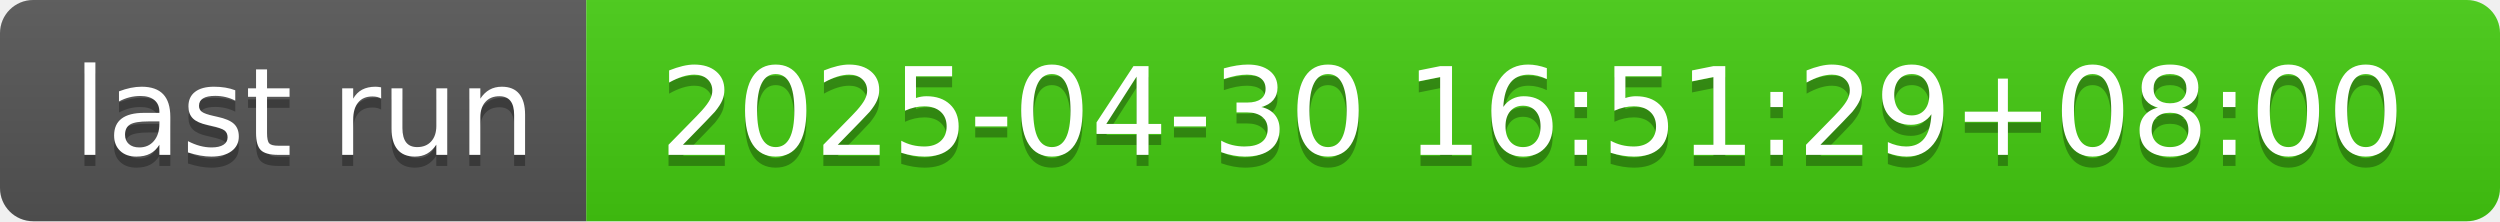
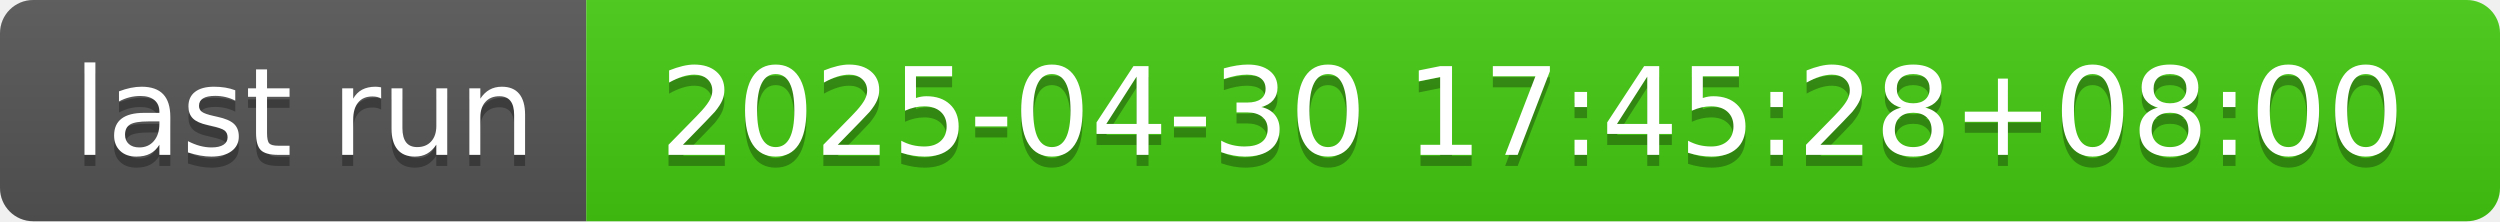
- <svg xmlns="http://www.w3.org/2000/svg" width="226" height="20" role="img" aria-label="last run: 2025-04-30 16:51:29+08:00">
+ <svg xmlns="http://www.w3.org/2000/svg" width="226" height="20" role="img" aria-label="last run: 2025-04-30 17:45:28+08:00">
  <linearGradient id="s" x2="0" y2="100%">
    <stop offset="0" stop-color="#bbb" stop-opacity=".1" />
    <stop offset="1" stop-opacity=".1" />
  </linearGradient>
  <clipPath id="r">
    <rect width="226" height="20" rx="3" fill="#fff" />
  </clipPath>
  <g clip-path="url(#r)">
    <rect width="53" height="20" fill="#555" />
    <rect x="53" width="173" height="20" fill="#4c1" />
    <rect width="226" height="20" fill="url(#s)" />
  </g>
  <g fill="#fff" text-anchor="middle" font-family="Verdana,Geneva,DejaVu Sans,sans-serif" text-rendering="geometricPrecision" font-size="110">
    <text aria-hidden="true" x="275" y="150" fill="#010101" fill-opacity=".3" transform="scale(.1)" textLength="430">last run</text>
    <text x="275" y="140" transform="scale(.1)" fill="#fff" textLength="430">last run</text>
-     <text aria-hidden="true" x="1385" y="150" fill="#010101" fill-opacity=".3" transform="scale(.1)" textLength="1630">2025-04-30 16:51:29+08:00</text>
-     <text x="1385" y="140" transform="scale(.1)" fill="#fff" textLength="1630">2025-04-30 16:51:29+08:00</text>
+     <text aria-hidden="true" x="1385" y="150" fill="#010101" fill-opacity=".3" transform="scale(.1)" textLength="1630">2025-04-30 17:45:28+08:00</text>
+     <text x="1385" y="140" transform="scale(.1)" fill="#fff" textLength="1630">2025-04-30 17:45:28+08:00</text>
  </g>
</svg>
